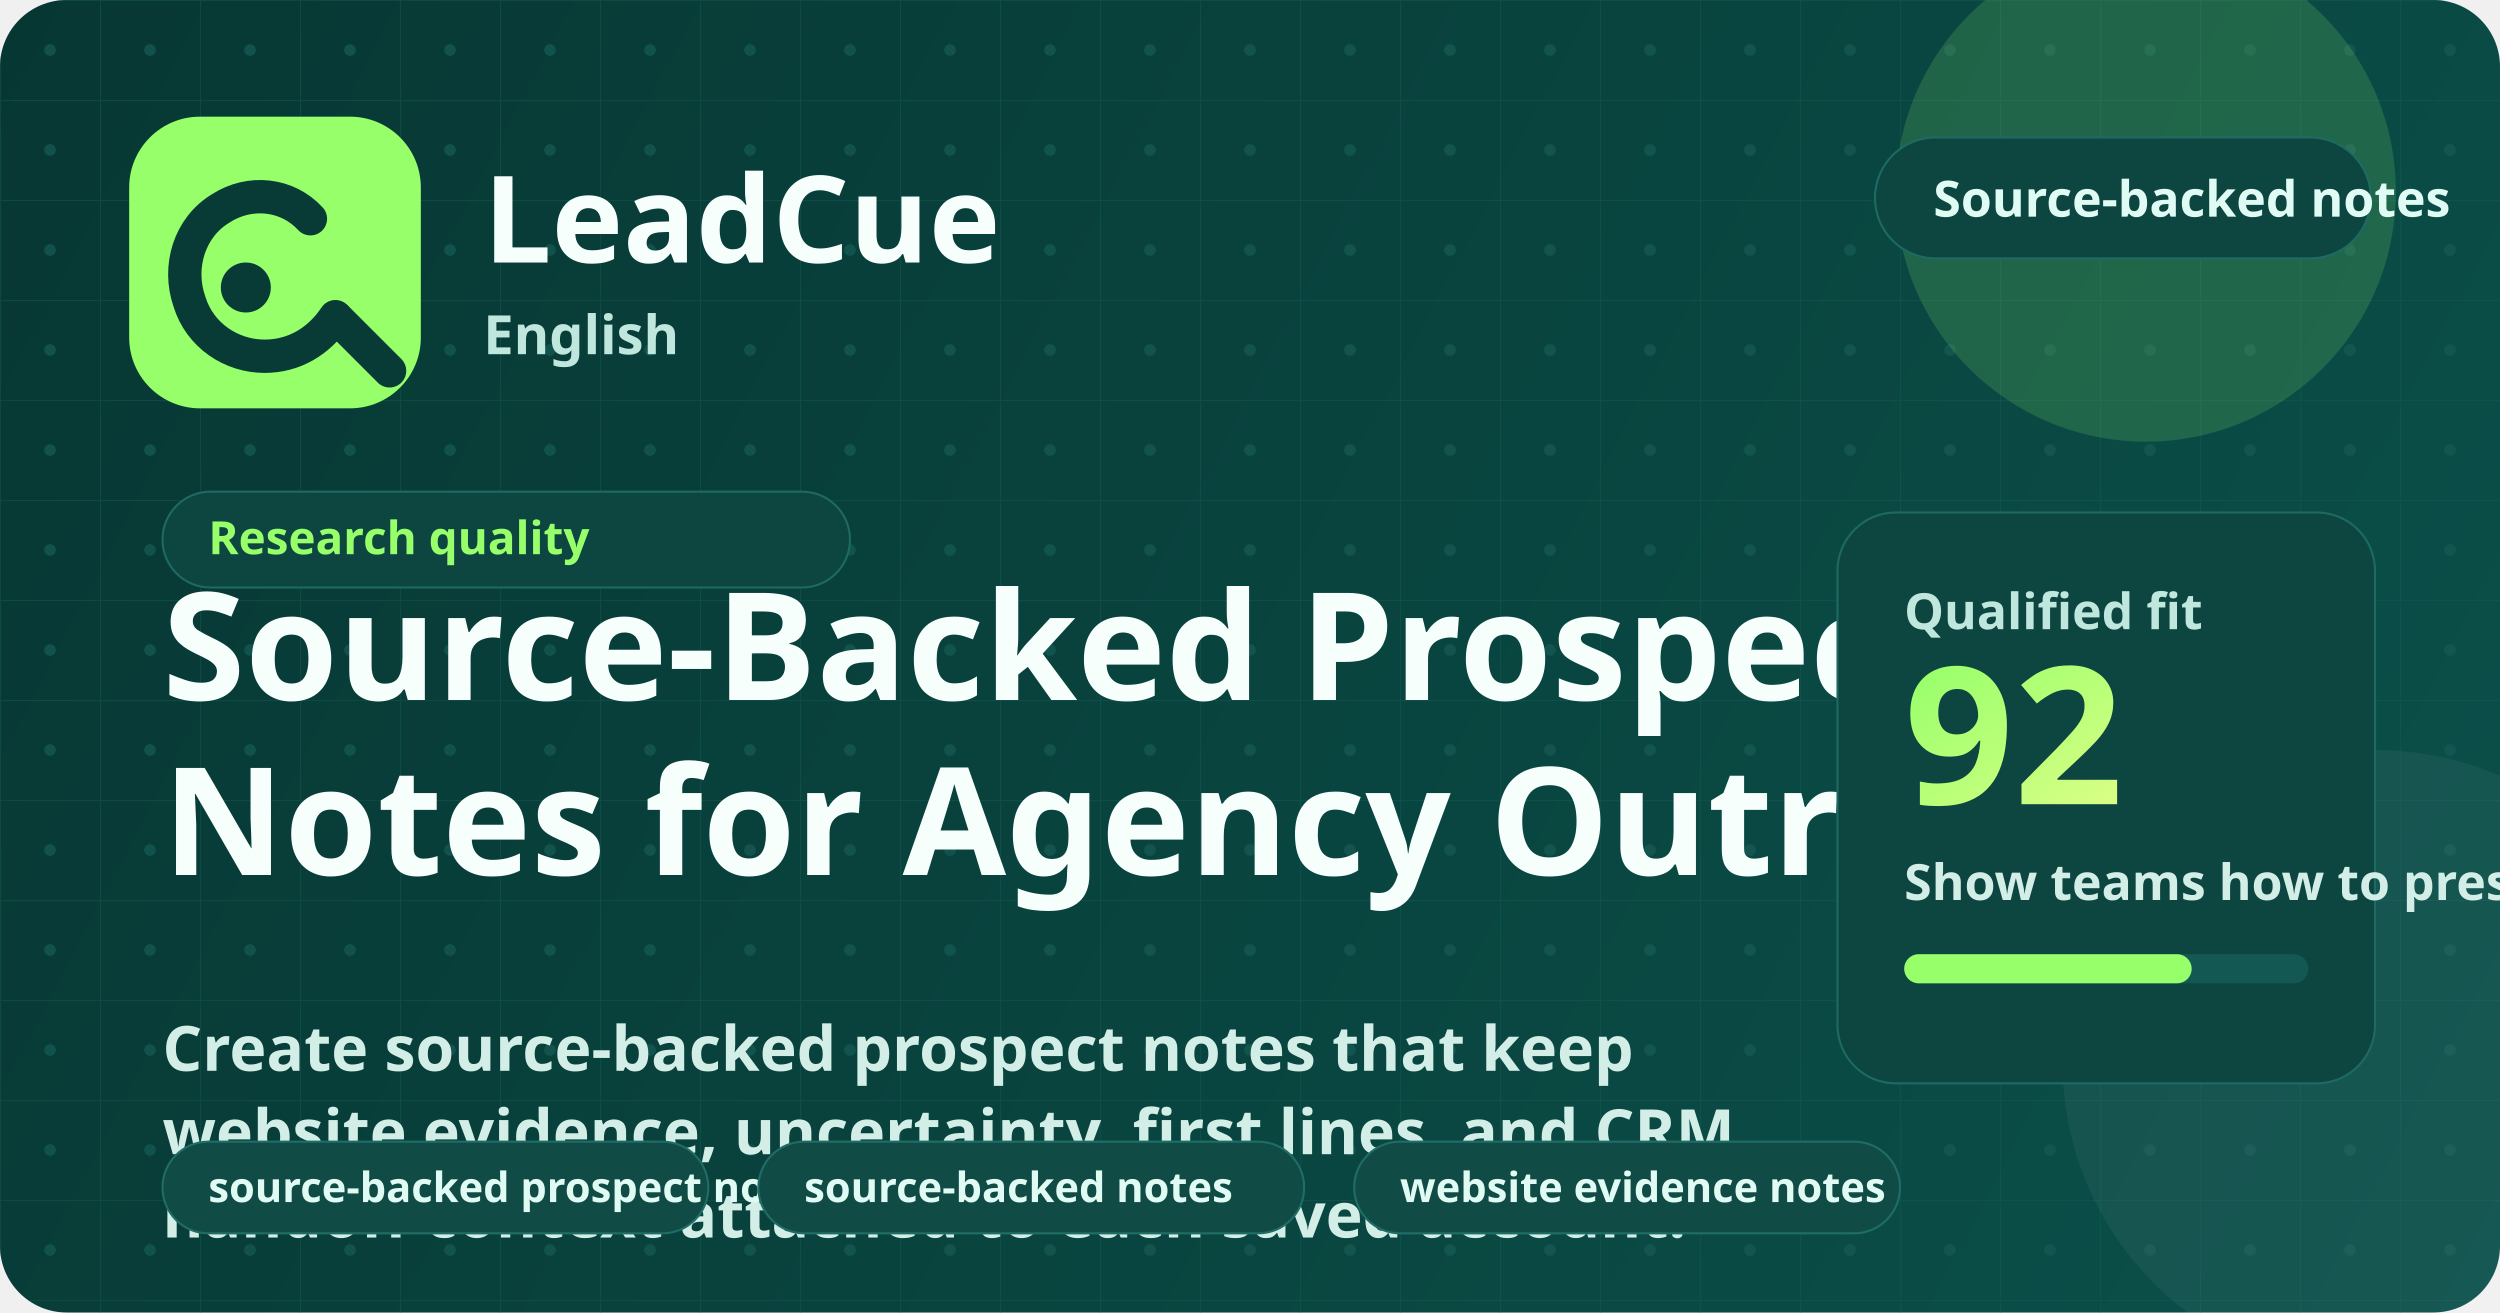
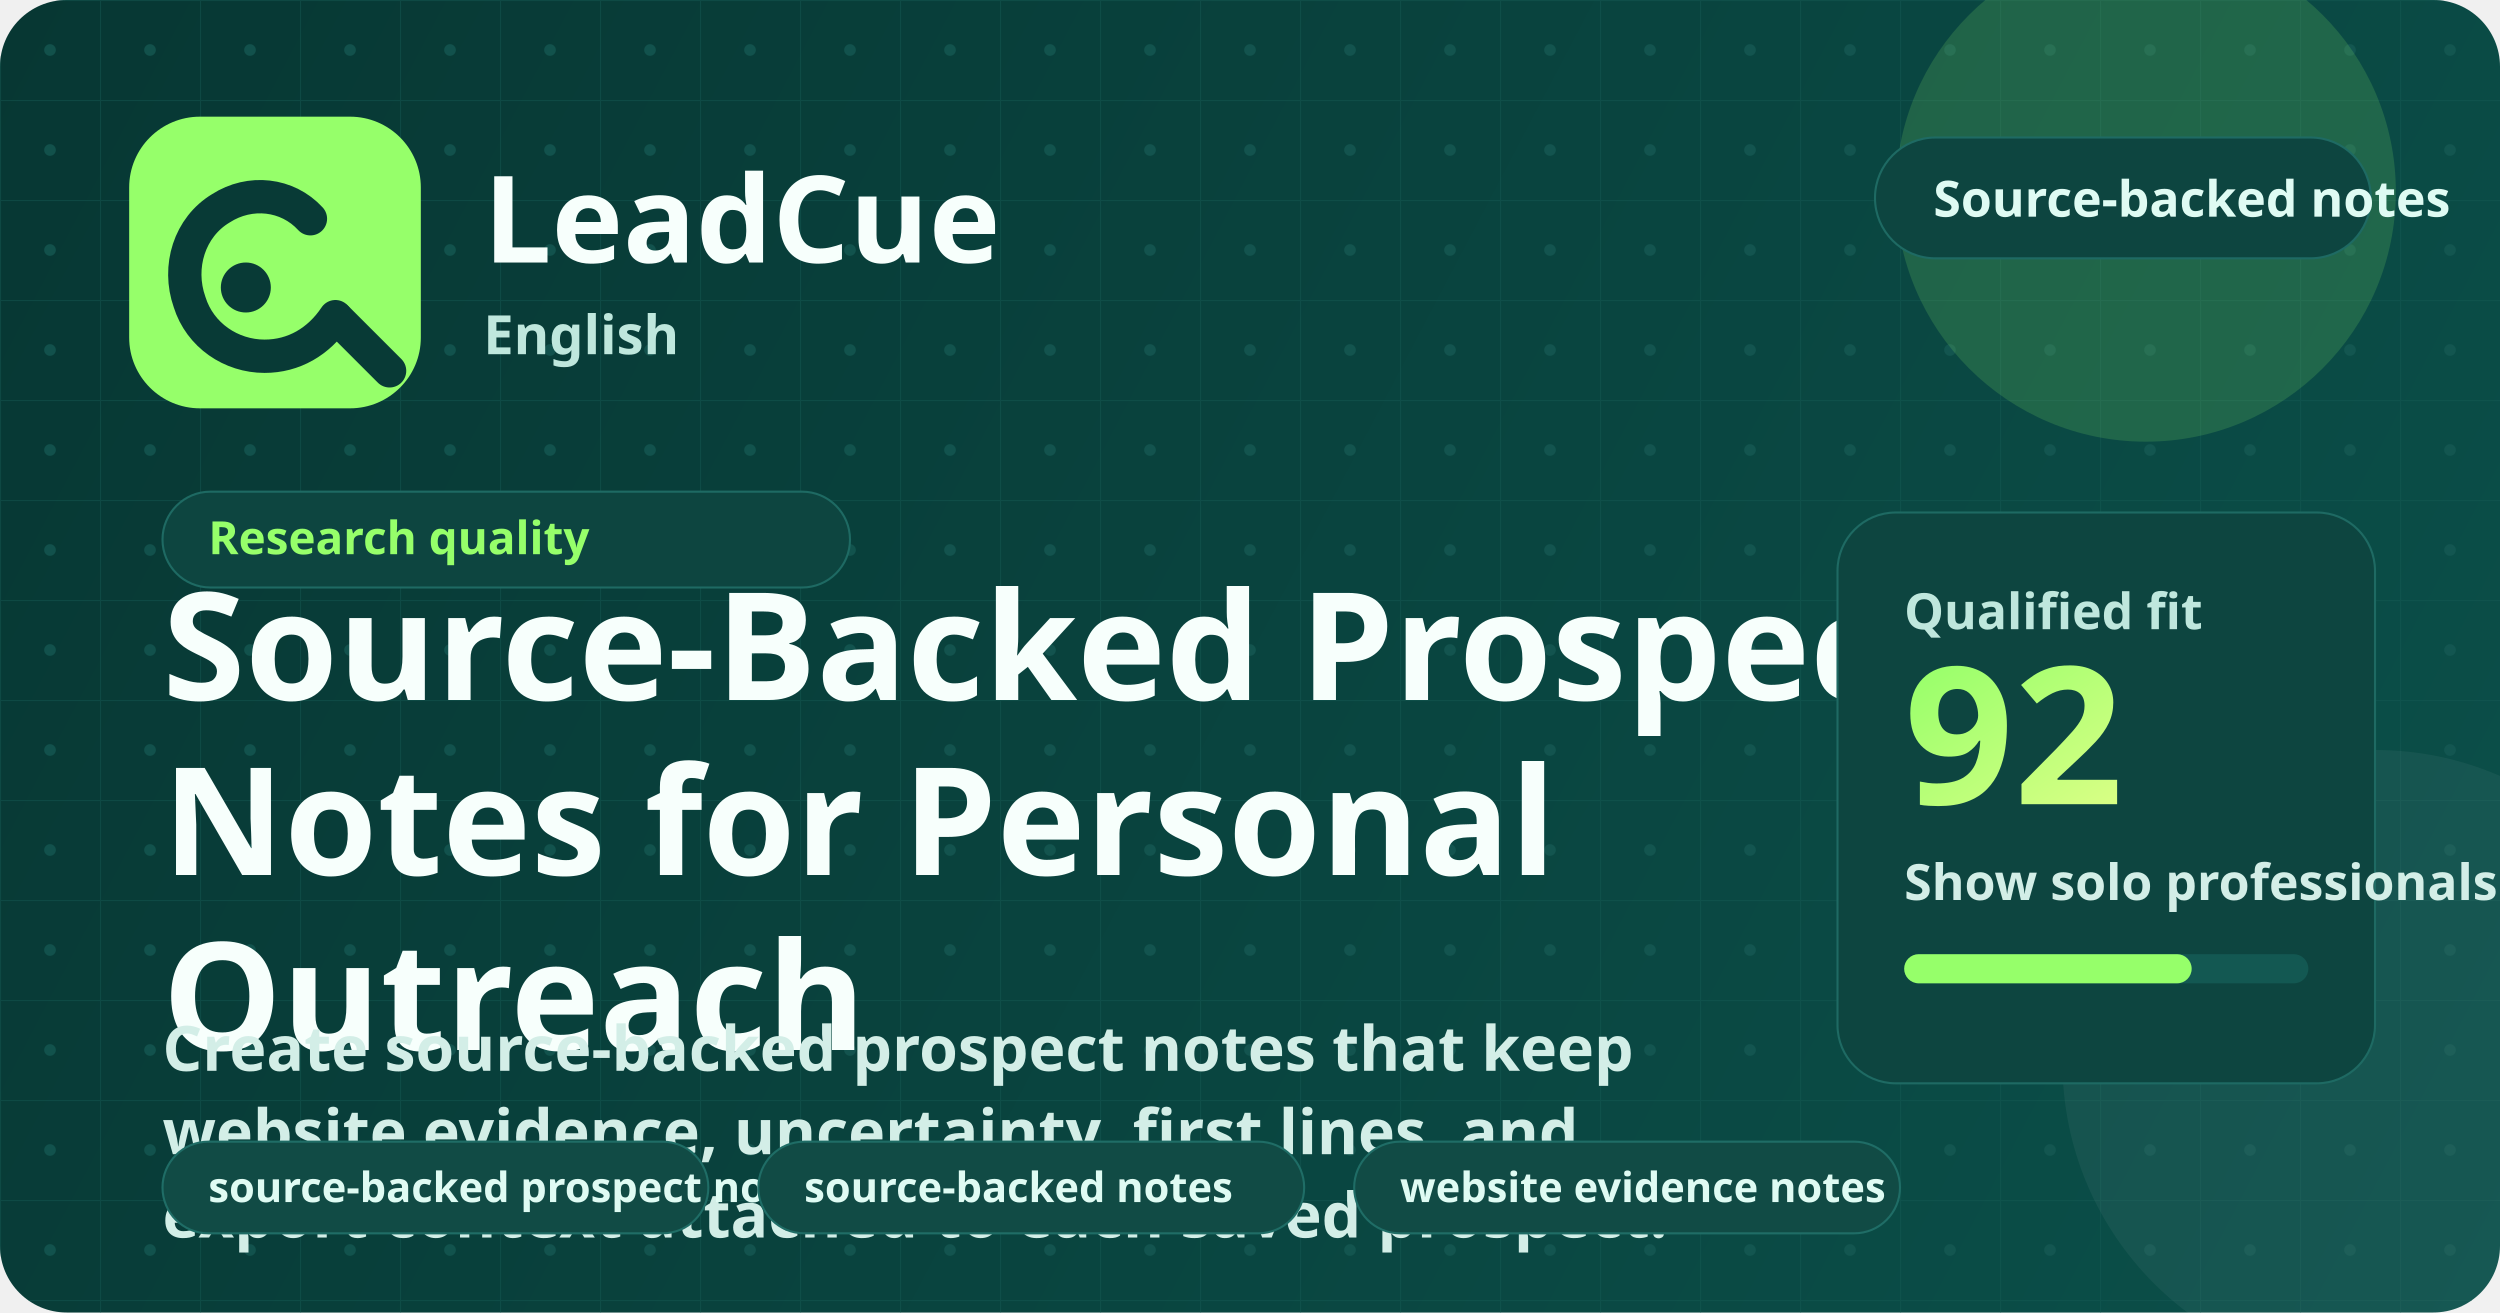
<svg xmlns="http://www.w3.org/2000/svg" width="1200" height="630" viewBox="0 0 1200 630" fill="none" role="img" aria-labelledby="title desc">
  <defs>
    <linearGradient id="bg" x1="0" y1="0" x2="1200" y2="630" gradientUnits="userSpaceOnUse">
      <stop stop-color="#073733" />
      <stop offset="1" stop-color="#0B504A" />
    </linearGradient>
    <linearGradient id="glow" x1="0" y1="0" x2="1" y2="1">
      <stop stop-color="#96FF6A" />
      <stop offset="1" stop-color="#D9FF85" />
    </linearGradient>
    <pattern id="grid" width="48" height="48" patternUnits="userSpaceOnUse">
      <path d="M48 0H0V48" stroke="#165A54" stroke-width="1" opacity="0.45" />
      <circle cx="24" cy="24" r="2.8" fill="#165A54" opacity="0.72" />
    </pattern>
  </defs>
  <rect width="1200" height="630" rx="32" fill="url(#bg)" />
  <rect width="1200" height="630" rx="32" fill="url(#grid)" />
  <circle cx="1030" cy="92" r="120" fill="#96FF6A" opacity="0.16" />
  <circle cx="1140" cy="510" r="150" fill="#FFFFFF" opacity="0.05" />
  <rect x="62" y="56" width="140" height="140" rx="34" fill="#96FF6A" />
  <path d="M149 105C138 93 120 91 106 100C91 109 85 128 91 145C96 161 111 171 127 171C141 171 153 164 161 152" stroke="#083A36" stroke-width="16" stroke-linecap="round" />
  <path d="M162 153L187 178" stroke="#083A36" stroke-width="16" stroke-linecap="round" />
  <circle cx="118" cy="138" r="12" fill="#083A36" />
  <text x="232" y="126" fill="#F7FFFC" font-family="'Segoe UI', 'Noto Sans', sans-serif" font-size="58" font-weight="800">LeadCue</text>
  <text x="232" y="170" fill="#BFE7DD" font-family="'Segoe UI', 'Noto Sans', sans-serif" font-size="26" font-weight="600">English</text>
  <g transform="translate(900, 66)">
    <rect width="238" height="58" rx="29" fill="#0D4540" stroke="#1E6A63" />
    <text x="28" y="38" fill="#DFFBF3" font-family="'Segoe UI', 'Noto Sans', sans-serif" font-size="24" font-weight="700">Source-backed notes</text>
  </g>
  <g transform="translate(78, 236)">
    <rect width="330" height="46" rx="23" fill="#0D4540" stroke="#1E6A63" />
    <text x="22" y="30" fill="#96FF6A" font-family="'Segoe UI', 'Noto Sans', sans-serif" font-size="22" font-weight="700">Research quality</text>
  </g>
  <text x="78" y="336" fill="#F7FFFC" font-family="'Segoe UI', 'Noto Sans', sans-serif" font-size="72" font-weight="800">Source-Backed Prospect</text>
-   <text x="78" y="420" fill="#F7FFFC" font-family="'Segoe UI', 'Noto Sans', sans-serif" font-size="72" font-weight="800">Notes for Agency Outreach</text>
+   <text x="78" y="420" fill="#F7FFFC" font-family="'Segoe UI', 'Noto Sans', sans-serif" font-size="72" font-weight="800">Notes for Personal</text>
+   <text x="78" y="504" fill="#F7FFFC" font-family="'Segoe UI', 'Noto Sans', sans-serif" font-size="72" font-weight="800">Outreach</text>
  <text x="78" y="514" fill="#D3EEE7" font-family="'Segoe UI', 'Noto Sans', sans-serif" font-size="30" font-weight="600">Create source-backed prospect notes that keep</text>
-   <text x="78" y="554" fill="#D3EEE7" font-family="'Segoe UI', 'Noto Sans', sans-serif" font-size="30" font-weight="600">website evidence, uncertainty, first lines, and CRM</text>
-   <text x="78" y="594" fill="#D3EEE7" font-family="'Segoe UI', 'Noto Sans', sans-serif" font-size="30" font-weight="600">handoff context attached to each saved account.</text>
+   <text x="78" y="554" fill="#D3EEE7" font-family="'Segoe UI', 'Noto Sans', sans-serif" font-size="30" font-weight="600">website evidence, uncertainty, first lines, and</text>
+   <text x="78" y="594" fill="#D3EEE7" font-family="'Segoe UI', 'Noto Sans', sans-serif" font-size="30" font-weight="600">export context attached to each saved prospect.</text>
  <g transform="translate(78, 548)">
    <rect width="262" height="44" rx="22" fill="#114b45" stroke="#1f6d66" />
    <text x="22" y="29" fill="#dffbf3" font-family="'Segoe UI', 'Noto Sans', sans-serif" font-size="20" font-weight="700">source-backed prospect notes</text>
  </g>
  <g transform="translate(364, 548)">
    <rect width="262" height="44" rx="22" fill="#114b45" stroke="#1f6d66" />
    <text x="22" y="29" fill="#dffbf3" font-family="'Segoe UI', 'Noto Sans', sans-serif" font-size="20" font-weight="700">source-backed notes</text>
  </g>
  <g transform="translate(650, 548)">
    <rect width="262" height="44" rx="22" fill="#114b45" stroke="#1f6d66" />
    <text x="22" y="29" fill="#dffbf3" font-family="'Segoe UI', 'Noto Sans', sans-serif" font-size="20" font-weight="700">website evidence notes</text>
  </g>
  <rect x="882" y="246" width="258" height="274" rx="28" fill="#0D4540" stroke="#1E6A63" />
  <text x="914" y="302" fill="#BFE7DD" font-family="'Segoe UI', 'Noto Sans', sans-serif" font-size="24" font-weight="700">Qualified fit</text>
  <text x="914" y="386" fill="url(#glow)" font-family="'Segoe UI', 'Noto Sans', sans-serif" font-size="92" font-weight="800">92</text>
-   <text x="914" y="432" fill="#D3EEE7" font-family="'Segoe UI', 'Noto Sans', sans-serif" font-size="24" font-weight="600">Show teams how to preserve evidence so outreach copy can be reviewed before sending.</text>
+   <text x="914" y="432" fill="#D3EEE7" font-family="'Segoe UI', 'Noto Sans', sans-serif" font-size="24" font-weight="600">Show solo professionals how to preserve evidence so outreach copy can be reviewed before sending.</text>
  <rect x="914" y="458" width="194" height="14" rx="7" fill="#135852" />
  <rect x="914" y="458" width="138" height="14" rx="7" fill="#96FF6A" />
</svg>
